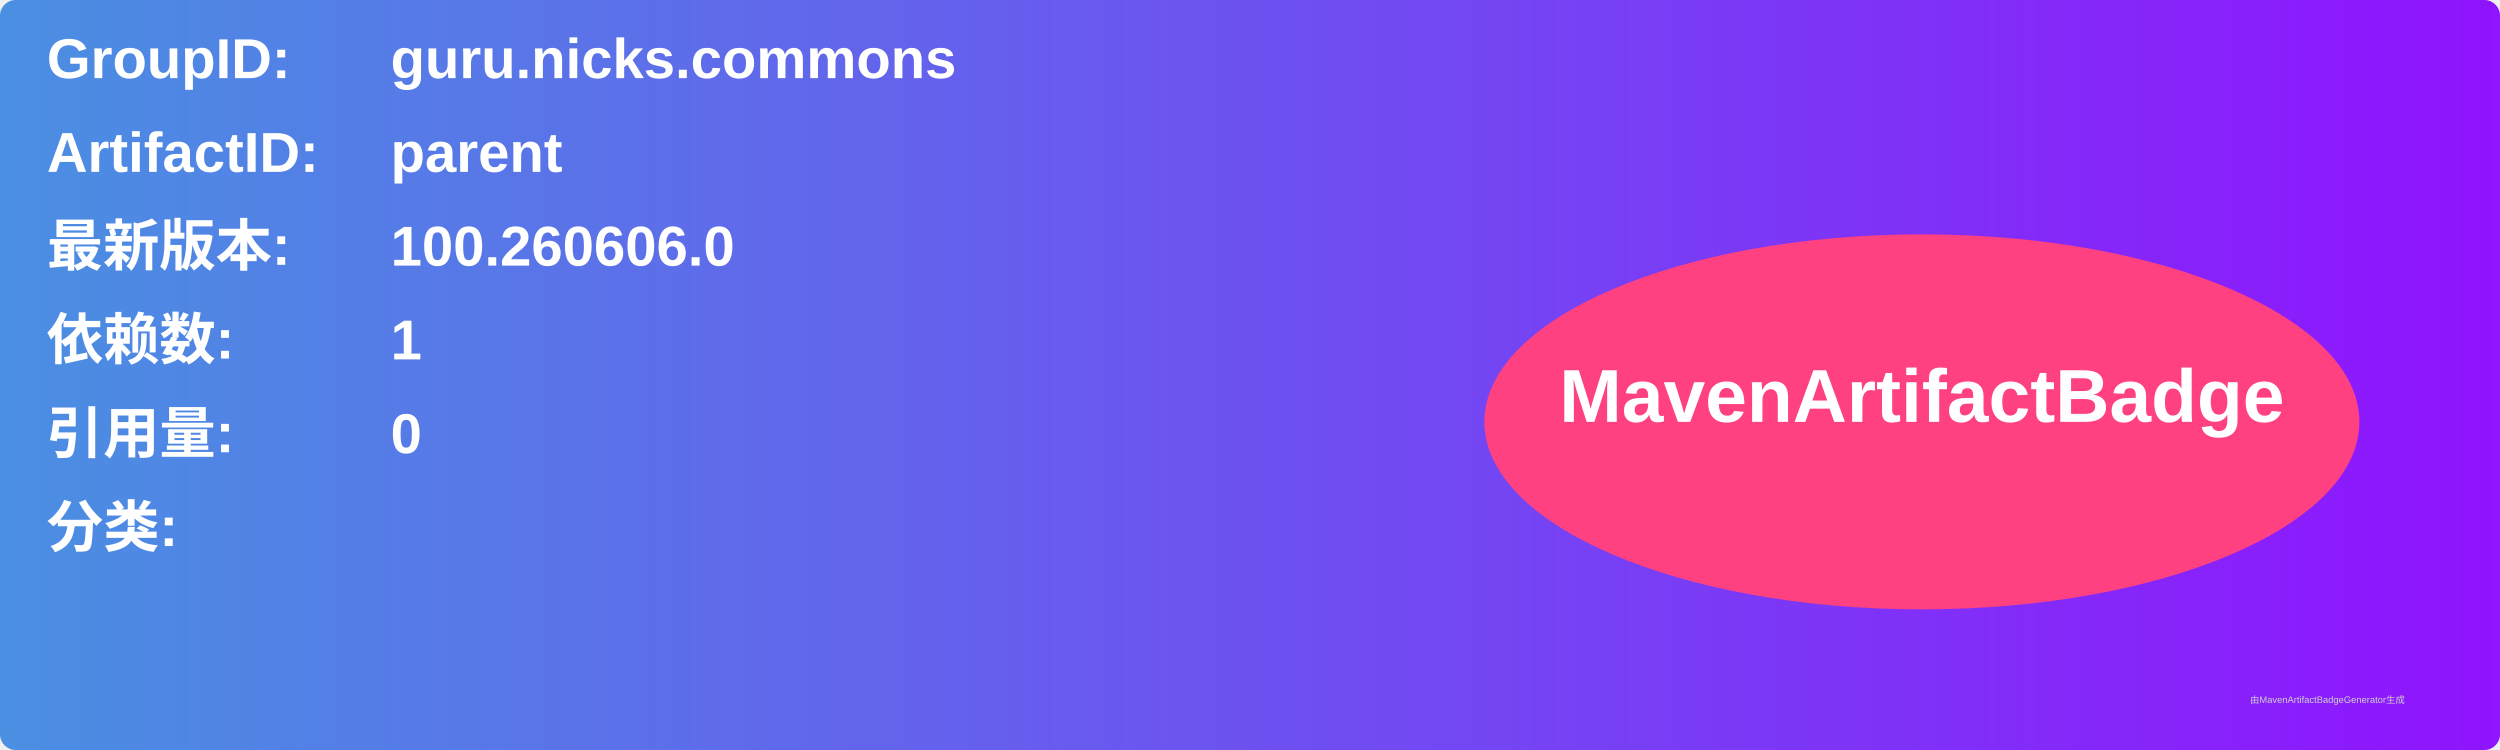
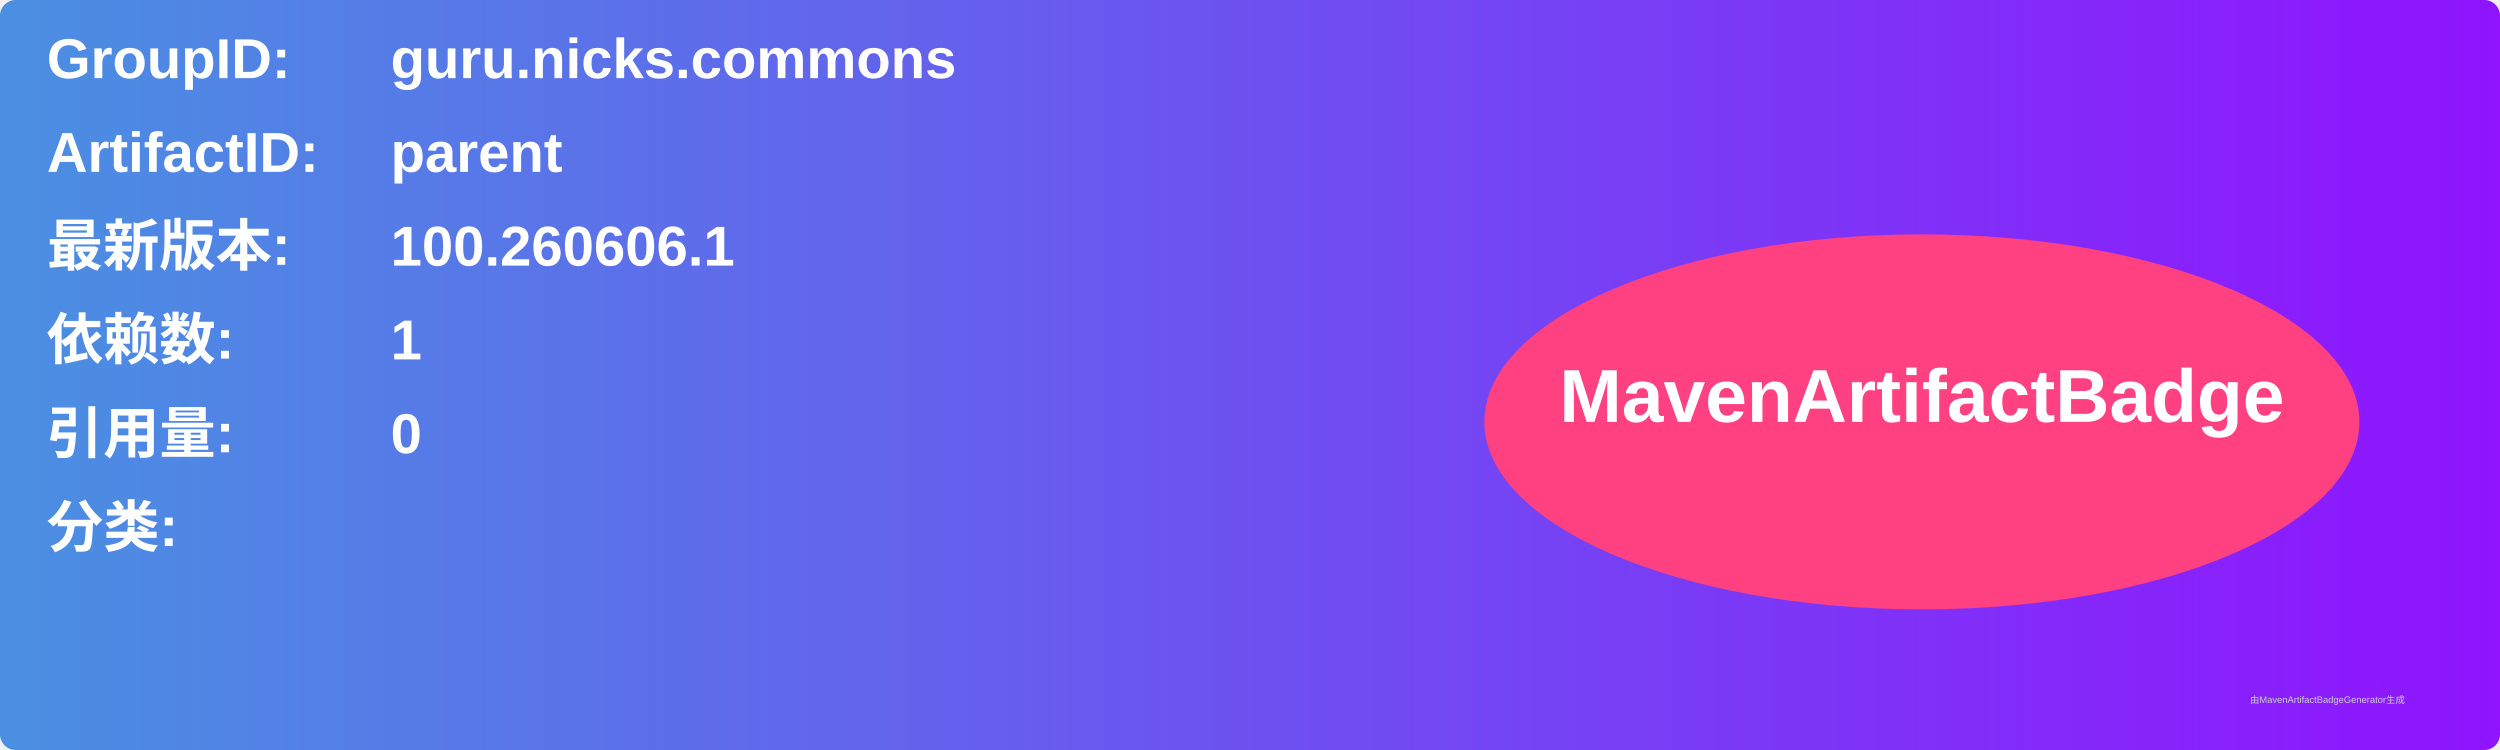
<svg xmlns="http://www.w3.org/2000/svg" width="800" height="240" viewBox="0 0 800 240">
  <linearGradient id="grad" x1="0%" y1="0%" x2="100%" y2="0%">
    <stop offset="0%" stop-color="#4a90e2" />
    <stop offset="100%" stop-color="#9013fe" />
  </linearGradient>
  <rect width="100%" height="100%" rx="5" ry="5" fill="url(#grad)" />
  <g transform="translate(15, 15)">
    <text x="0" y="10" font-family="Arial" font-size="18" fill="white" font-weight="bold" width="260">GroupID:</text>
    <text x="110" y="10" font-family="Arial" font-size="18" fill="white" font-weight="bold" width="460">guru.nicks.commons</text>
    <text x="0" y="40" font-family="Arial" font-size="18" fill="white" font-weight="bold" width="260">ArtifactID:</text>
    <text x="110" y="40" font-family="Arial" font-size="18" fill="white" font-weight="bold" width="460">parent</text>
    <text x="0" y="70" font-family="Arial" font-size="18" fill="white" font-weight="bold">最新版本:</text>
    <text x="110" y="70" font-family="Arial" font-size="18" fill="white" font-weight="bold">
-       <tspan font-weight="bold">100.260606.0</tspan>
+       <tspan font-weight="bold">100.260606.1</tspan>
    </text>
    <text x="0" y="100" font-family="Arial" font-size="18" fill="white" font-weight="bold">依赖数: </text>
    <text x="110" y="100" font-family="Arial" font-size="18" fill="white">
      <tspan font-weight="bold">1</tspan>
    </text>
    <text x="0" y="130" font-family="Arial" font-size="18" fill="white" font-weight="bold">引用量: </text>
    <text x="110" y="130" font-family="Arial" font-size="18" fill="white">
      <tspan font-weight="bold">0</tspan>
    </text>
    <text x="0" y="160" font-family="Arial" font-size="18" fill="white" font-weight="bold">分类:</text>
    <text x="10" y="190" font-family="Arial" font-size="10" fill="white">
      <tspan font-weight="bold" />
    </text>
    <ellipse cx="600" cy="120" rx="140" ry="60" fill="#ff4081" />
    <text x="600" y="120" text-anchor="middle" font-family="Arial" font-size="24" fill="white" font-weight="bold">MavenArtifactBadge</text>
  </g>
  <text x="720" y="225" font-family="Arial" font-size="3" fill="#d0d0d0">由MavenArtifactBadgeGenerator生成</text>
</svg>
